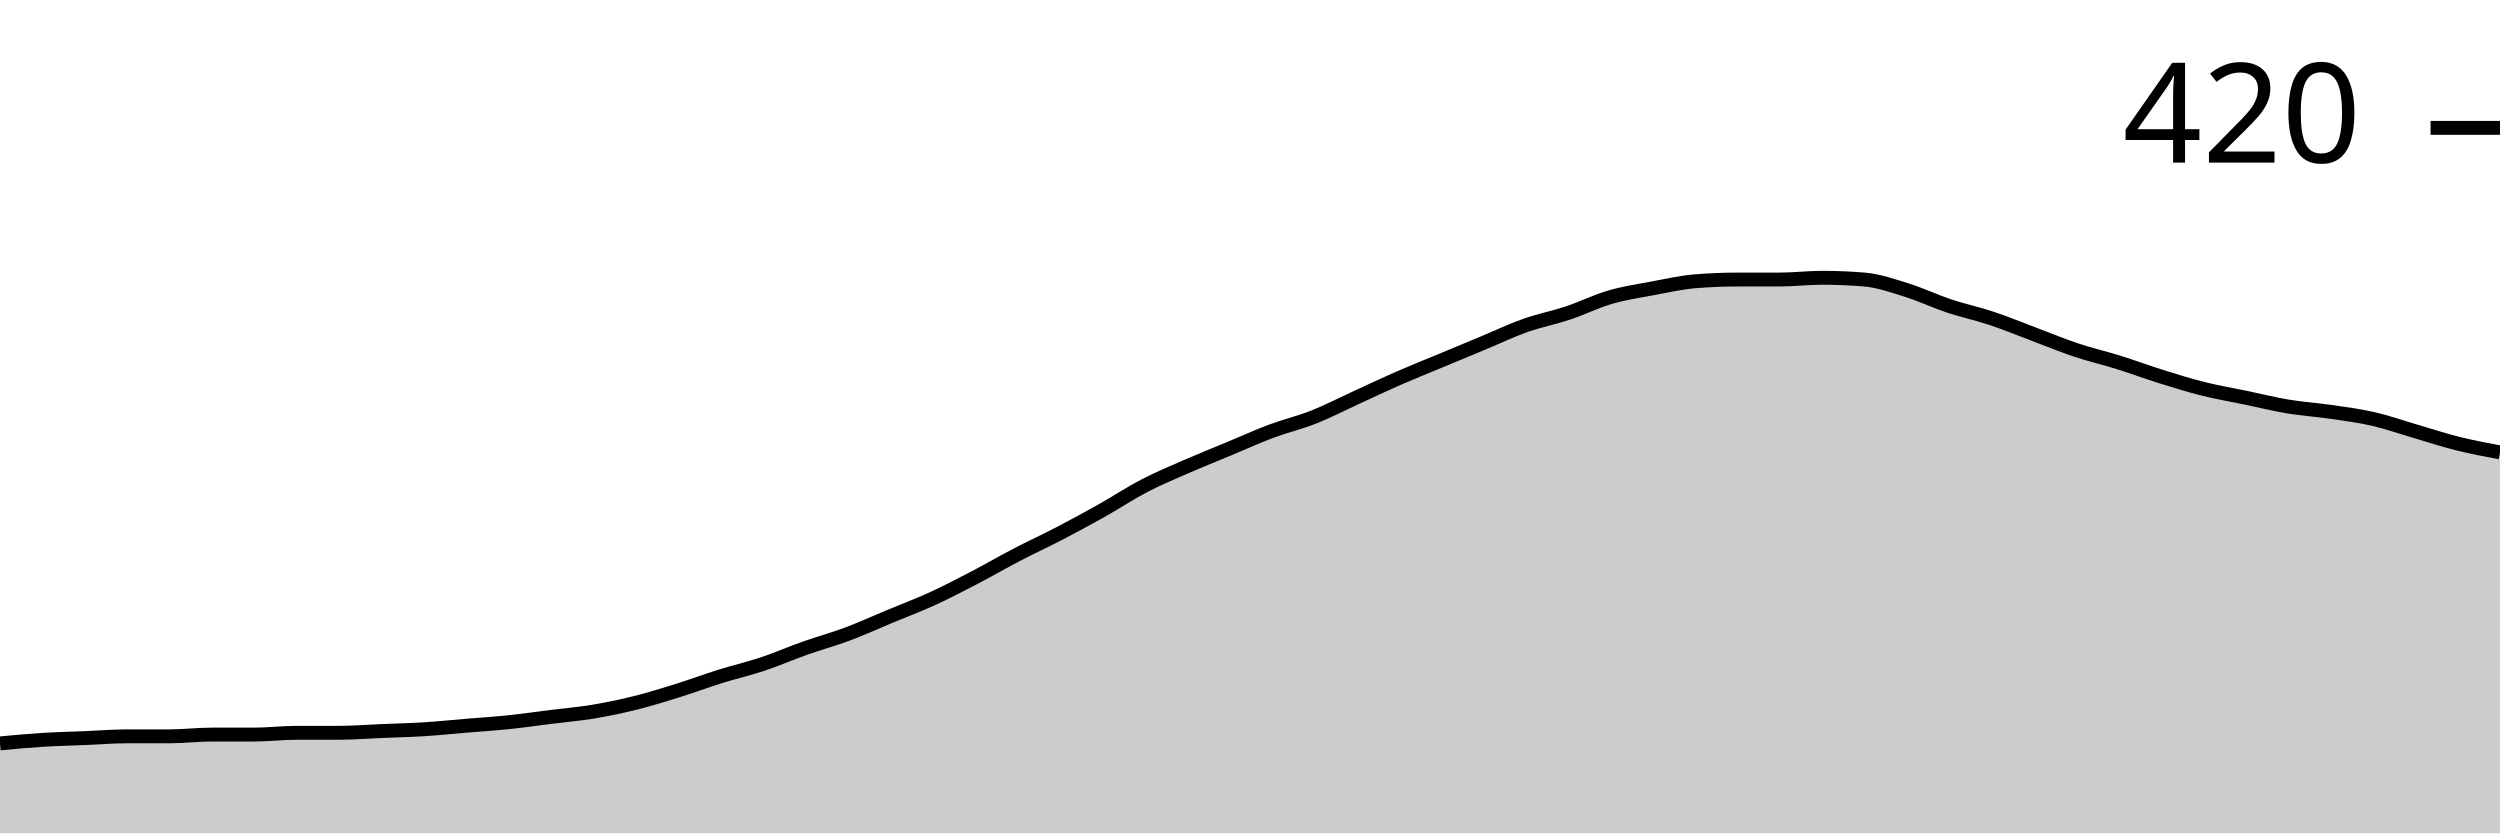
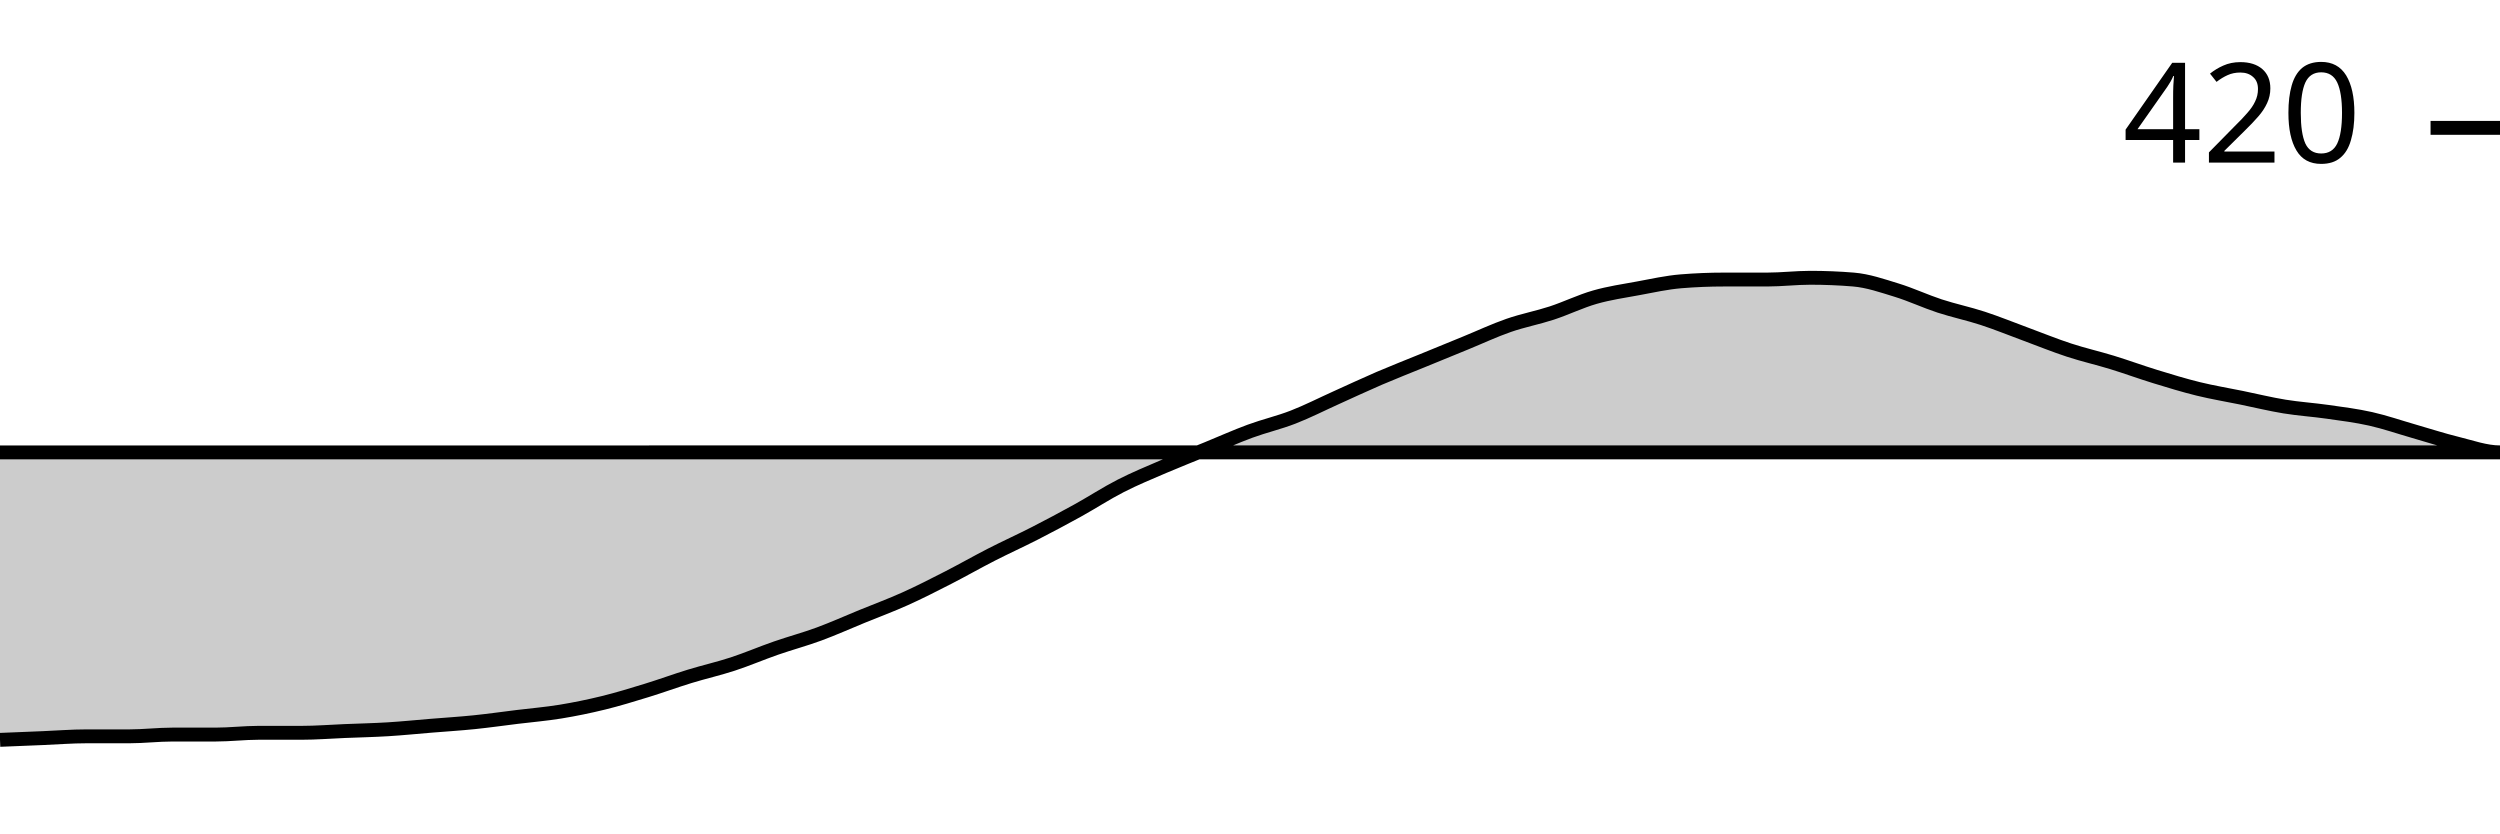
<svg xmlns="http://www.w3.org/2000/svg" viewBox="0 0 180 60">
  <g transform="translate(0,20)">
-     <path class="area" fill="rgba(0, 0, 0, 0.2)" d="M0,33.524C1.017,33.429,2.034,33.333,3.051,33.27C4.068,33.206,5.085,33.185,6.102,33.143C7.119,33.101,8.136,33.016,9.153,33.016C10.169,33.016,11.186,33.016,12.203,33.016C13.22,33.016,14.237,32.889,15.254,32.889C16.271,32.889,17.288,32.889,18.305,32.889C19.322,32.889,20.339,32.762,21.356,32.762C22.373,32.762,23.39,32.762,24.407,32.762C25.424,32.762,26.441,32.677,27.458,32.635C28.475,32.593,29.492,32.571,30.508,32.508C31.525,32.444,32.542,32.339,33.559,32.254C34.576,32.169,35.593,32.106,36.61,32C37.627,31.894,38.644,31.746,39.661,31.619C40.678,31.492,41.695,31.407,42.712,31.238C43.729,31.069,44.746,30.857,45.763,30.603C46.78,30.349,47.797,30.032,48.814,29.714C49.831,29.397,50.847,29.016,51.864,28.698C52.881,28.381,53.898,28.148,54.915,27.81C55.932,27.471,56.949,27.026,57.966,26.667C58.983,26.307,60,26.032,61.017,25.651C62.034,25.27,63.051,24.804,64.068,24.381C65.085,23.958,66.102,23.577,67.119,23.111C68.136,22.646,69.153,22.116,70.169,21.587C71.186,21.058,72.203,20.466,73.22,19.937C74.237,19.407,75.254,18.942,76.271,18.413C77.288,17.884,78.305,17.333,79.322,16.762C80.339,16.19,81.356,15.513,82.373,14.984C83.39,14.455,84.407,14.032,85.424,13.587C86.441,13.143,87.458,12.741,88.475,12.317C89.492,11.894,90.508,11.429,91.525,11.048C92.542,10.667,93.559,10.434,94.576,10.032C95.593,9.63,96.61,9.101,97.627,8.635C98.644,8.169,99.661,7.683,100.678,7.238C101.695,6.794,102.712,6.392,103.729,5.968C104.746,5.545,105.763,5.122,106.78,4.698C107.797,4.275,108.814,3.788,109.831,3.429C110.847,3.069,111.864,2.878,112.881,2.54C113.898,2.201,114.915,1.693,115.932,1.397C116.949,1.101,117.966,0.952,118.983,0.762C120,0.571,121.017,0.339,122.034,0.254C123.051,0.169,124.068,0.127,125.085,0.127C126.102,0.127,127.119,0.127,128.136,0.127C129.153,0.127,130.169,0,131.186,0C132.203,0,133.22,0.042,134.237,0.127C135.254,0.212,136.271,0.571,137.288,0.889C138.305,1.206,139.322,1.693,140.339,2.032C141.356,2.37,142.373,2.582,143.39,2.921C144.407,3.259,145.424,3.683,146.441,4.063C147.458,4.444,148.475,4.868,149.492,5.206C150.508,5.545,151.525,5.778,152.542,6.095C153.559,6.413,154.576,6.794,155.593,7.111C156.61,7.429,157.627,7.746,158.644,8C159.661,8.254,160.678,8.423,161.695,8.635C162.712,8.847,163.729,9.101,164.746,9.27C165.763,9.439,166.78,9.503,167.797,9.651C168.814,9.799,169.831,9.926,170.847,10.159C171.864,10.392,172.881,10.751,173.898,11.048C174.915,11.344,175.932,11.683,176.949,11.937C177.966,12.19,178.983,12.381,180,12.571L180,40C178.983,40,177.966,40,176.949,40C175.932,40,174.915,40,173.898,40C172.881,40,171.864,40,170.847,40C169.831,40,168.814,40,167.797,40C166.78,40,165.763,40,164.746,40C163.729,40,162.712,40,161.695,40C160.678,40,159.661,40,158.644,40C157.627,40,156.61,40,155.593,40C154.576,40,153.559,40,152.542,40C151.525,40,150.508,40,149.492,40C148.475,40,147.458,40,146.441,40C145.424,40,144.407,40,143.39,40C142.373,40,141.356,40,140.339,40C139.322,40,138.305,40,137.288,40C136.271,40,135.254,40,134.237,40C133.22,40,132.203,40,131.186,40C130.169,40,129.153,40,128.136,40C127.119,40,126.102,40,125.085,40C124.068,40,123.051,40,122.034,40C121.017,40,120,40,118.983,40C117.966,40,116.949,40,115.932,40C114.915,40,113.898,40,112.881,40C111.864,40,110.847,40,109.831,40C108.814,40,107.797,40,106.78,40C105.763,40,104.746,40,103.729,40C102.712,40,101.695,40,100.678,40C99.661,40,98.644,40,97.627,40C96.61,40,95.593,40,94.576,40C93.559,40,92.542,40,91.525,40C90.508,40,89.492,40,88.475,40C87.458,40,86.441,40,85.424,40C84.407,40,83.39,40,82.373,40C81.356,40,80.339,40,79.322,40C78.305,40,77.288,40,76.271,40C75.254,40,74.237,40,73.22,40C72.203,40,71.186,40,70.169,40C69.153,40,68.136,40,67.119,40C66.102,40,65.085,40,64.068,40C63.051,40,62.034,40,61.017,40C60,40,58.983,40,57.966,40C56.949,40,55.932,40,54.915,40C53.898,40,52.881,40,51.864,40C50.847,40,49.831,40,48.814,40C47.797,40,46.78,40,45.763,40C44.746,40,43.729,40,42.712,40C41.695,40,40.678,40,39.661,40C38.644,40,37.627,40,36.61,40C35.593,40,34.576,40,33.559,40C32.542,40,31.525,40,30.508,40C29.492,40,28.475,40,27.458,40C26.441,40,25.424,40,24.407,40C23.39,40,22.373,40,21.356,40C20.339,40,19.322,40,18.305,40C17.288,40,16.271,40,15.254,40C14.237,40,13.22,40,12.203,40C11.186,40,10.169,40,9.153,40C8.136,40,7.119,40,6.102,40C5.085,40,4.068,40,3.051,40C2.034,40,1.017,40,0,40Z" />
-     <path class="line" stroke="black" fill="none" d="M0,33.524C1.017,33.429,2.034,33.333,3.051,33.27C4.068,33.206,5.085,33.185,6.102,33.143C7.119,33.101,8.136,33.016,9.153,33.016C10.169,33.016,11.186,33.016,12.203,33.016C13.22,33.016,14.237,32.889,15.254,32.889C16.271,32.889,17.288,32.889,18.305,32.889C19.322,32.889,20.339,32.762,21.356,32.762C22.373,32.762,23.39,32.762,24.407,32.762C25.424,32.762,26.441,32.677,27.458,32.635C28.475,32.593,29.492,32.571,30.508,32.508C31.525,32.444,32.542,32.339,33.559,32.254C34.576,32.169,35.593,32.106,36.61,32C37.627,31.894,38.644,31.746,39.661,31.619C40.678,31.492,41.695,31.407,42.712,31.238C43.729,31.069,44.746,30.857,45.763,30.603C46.78,30.349,47.797,30.032,48.814,29.714C49.831,29.397,50.847,29.016,51.864,28.698C52.881,28.381,53.898,28.148,54.915,27.81C55.932,27.471,56.949,27.026,57.966,26.667C58.983,26.307,60,26.032,61.017,25.651C62.034,25.27,63.051,24.804,64.068,24.381C65.085,23.958,66.102,23.577,67.119,23.111C68.136,22.646,69.153,22.116,70.169,21.587C71.186,21.058,72.203,20.466,73.22,19.937C74.237,19.407,75.254,18.942,76.271,18.413C77.288,17.884,78.305,17.333,79.322,16.762C80.339,16.19,81.356,15.513,82.373,14.984C83.39,14.455,84.407,14.032,85.424,13.587C86.441,13.143,87.458,12.741,88.475,12.317C89.492,11.894,90.508,11.429,91.525,11.048C92.542,10.667,93.559,10.434,94.576,10.032C95.593,9.63,96.61,9.101,97.627,8.635C98.644,8.169,99.661,7.683,100.678,7.238C101.695,6.794,102.712,6.392,103.729,5.968C104.746,5.545,105.763,5.122,106.78,4.698C107.797,4.275,108.814,3.788,109.831,3.429C110.847,3.069,111.864,2.878,112.881,2.54C113.898,2.201,114.915,1.693,115.932,1.397C116.949,1.101,117.966,0.952,118.983,0.762C120,0.571,121.017,0.339,122.034,0.254C123.051,0.169,124.068,0.127,125.085,0.127C126.102,0.127,127.119,0.127,128.136,0.127C129.153,0.127,130.169,0,131.186,0C132.203,0,133.22,0.042,134.237,0.127C135.254,0.212,136.271,0.571,137.288,0.889C138.305,1.206,139.322,1.693,140.339,2.032C141.356,2.37,142.373,2.582,143.39,2.921C144.407,3.259,145.424,3.683,146.441,4.063C147.458,4.444,148.475,4.868,149.492,5.206C150.508,5.545,151.525,5.778,152.542,6.095C153.559,6.413,154.576,6.794,155.593,7.111C156.61,7.429,157.627,7.746,158.644,8C159.661,8.254,160.678,8.423,161.695,8.635C162.712,8.847,163.729,9.101,164.746,9.27C165.763,9.439,166.78,9.503,167.797,9.651C168.814,9.799,169.831,9.926,170.847,10.159C171.864,10.392,172.881,10.751,173.898,11.048C174.915,11.344,175.932,11.683,176.949,11.937C177.966,12.19,178.983,12.381,180,12.571" />
+     <path class="area" fill="rgba(0, 0, 0, 0.2)" d="M0,33.27C1.034,33.228,2.069,33.185,3.103,33.143C4.138,33.101,5.172,33.016,6.207,33.016C7.241,33.016,8.276,33.016,9.31,33.016C10.345,33.016,11.379,32.889,12.414,32.889C13.448,32.889,14.483,32.889,15.517,32.889C16.552,32.889,17.586,32.762,18.621,32.762C19.655,32.762,20.69,32.762,21.724,32.762C22.759,32.762,23.793,32.677,24.828,32.635C25.862,32.593,26.897,32.571,27.931,32.508C28.966,32.444,30,32.339,31.034,32.254C32.069,32.169,33.103,32.106,34.138,32C35.172,31.894,36.207,31.746,37.241,31.619C38.276,31.492,39.31,31.407,40.345,31.238C41.379,31.069,42.414,30.857,43.448,30.603C44.483,30.349,45.517,30.032,46.552,29.714C47.586,29.397,48.621,29.016,49.655,28.698C50.69,28.381,51.724,28.148,52.759,27.81C53.793,27.471,54.828,27.026,55.862,26.667C56.897,26.307,57.931,26.032,58.966,25.651C60,25.27,61.034,24.804,62.069,24.381C63.103,23.958,64.138,23.577,65.172,23.111C66.207,22.646,67.241,22.116,68.276,21.587C69.31,21.058,70.345,20.466,71.379,19.937C72.414,19.407,73.448,18.942,74.483,18.413C75.517,17.884,76.552,17.333,77.586,16.762C78.621,16.19,79.655,15.513,80.69,14.984C81.724,14.455,82.759,14.032,83.793,13.587C84.828,13.143,85.862,12.741,86.897,12.317C87.931,11.894,88.966,11.429,90,11.048C91.034,10.667,92.069,10.434,93.103,10.032C94.138,9.63,95.172,9.101,96.207,8.635C97.241,8.169,98.276,7.683,99.31,7.238C100.345,6.794,101.379,6.392,102.414,5.968C103.448,5.545,104.483,5.122,105.517,4.698C106.552,4.275,107.586,3.788,108.621,3.429C109.655,3.069,110.69,2.878,111.724,2.54C112.759,2.201,113.793,1.693,114.828,1.397C115.862,1.101,116.897,0.952,117.931,0.762C118.966,0.571,120,0.339,121.034,0.254C122.069,0.169,123.103,0.127,124.138,0.127C125.172,0.127,126.207,0.127,127.241,0.127C128.276,0.127,129.31,0,130.345,0C131.379,0,132.414,0.042,133.448,0.127C134.483,0.212,135.517,0.571,136.552,0.889C137.586,1.206,138.621,1.693,139.655,2.032C140.69,2.37,141.724,2.582,142.759,2.921C143.793,3.259,144.828,3.683,145.862,4.063C146.897,4.444,147.931,4.868,148.966,5.206C150,5.545,151.034,5.778,152.069,6.095C153.103,6.413,154.138,6.794,155.172,7.111C156.207,7.429,157.241,7.746,158.276,8C159.31,8.254,160.345,8.423,161.379,8.635C162.414,8.847,163.448,9.101,164.483,9.27C165.517,9.439,166.552,9.503,167.586,9.651C168.621,9.799,169.655,9.926,170.69,10.159C171.724,10.392,172.759,10.751,173.793,11.048C174.828,11.344,175.862,11.683,176.897,11.937C177.931,12.19,178.966,12.571,180,12.571C-18858.621,12.571,-37897.241,12.889,-56935.862,13.206L-56935.862,40C-37897.241,40,-18858.621,40,180,40C178.966,40,177.931,40,176.897,40C175.862,40,174.828,40,173.793,40C172.759,40,171.724,40,170.69,40C169.655,40,168.621,40,167.586,40C166.552,40,165.517,40,164.483,40C163.448,40,162.414,40,161.379,40C160.345,40,159.31,40,158.276,40C157.241,40,156.207,40,155.172,40C154.138,40,153.103,40,152.069,40C151.034,40,150,40,148.966,40C147.931,40,146.897,40,145.862,40C144.828,40,143.793,40,142.759,40C141.724,40,140.69,40,139.655,40C138.621,40,137.586,40,136.552,40C135.517,40,134.483,40,133.448,40C132.414,40,131.379,40,130.345,40C129.31,40,128.276,40,127.241,40C126.207,40,125.172,40,124.138,40C123.103,40,122.069,40,121.034,40C120,40,118.966,40,117.931,40C116.897,40,115.862,40,114.828,40C113.793,40,112.759,40,111.724,40C110.69,40,109.655,40,108.621,40C107.586,40,106.552,40,105.517,40C104.483,40,103.448,40,102.414,40C101.379,40,100.345,40,99.31,40C98.276,40,97.241,40,96.207,40C95.172,40,94.138,40,93.103,40C92.069,40,91.034,40,90,40C88.966,40,87.931,40,86.897,40C85.862,40,84.828,40,83.793,40C82.759,40,81.724,40,80.69,40C79.655,40,78.621,40,77.586,40C76.552,40,75.517,40,74.483,40C73.448,40,72.414,40,71.379,40C70.345,40,69.31,40,68.276,40C67.241,40,66.207,40,65.172,40C64.138,40,63.103,40,62.069,40C61.034,40,60,40,58.966,40C57.931,40,56.897,40,55.862,40C54.828,40,53.793,40,52.759,40C51.724,40,50.69,40,49.655,40C48.621,40,47.586,40,46.552,40C45.517,40,44.483,40,43.448,40C42.414,40,41.379,40,40.345,40C39.31,40,38.276,40,37.241,40C36.207,40,35.172,40,34.138,40C33.103,40,32.069,40,31.034,40C30,40,28.966,40,27.931,40C26.897,40,25.862,40,24.828,40C23.793,40,22.759,40,21.724,40C20.69,40,19.655,40,18.621,40C17.586,40,16.552,40,15.517,40C14.483,40,13.448,40,12.414,40C11.379,40,10.345,40,9.31,40C8.276,40,7.241,40,6.207,40C5.172,40,4.138,40,3.103,40C2.069,40,1.034,40,0,40Z" />
+     <path class="line" stroke="black" fill="none" d="M0,33.27C1.034,33.228,2.069,33.185,3.103,33.143C4.138,33.101,5.172,33.016,6.207,33.016C7.241,33.016,8.276,33.016,9.31,33.016C10.345,33.016,11.379,32.889,12.414,32.889C13.448,32.889,14.483,32.889,15.517,32.889C16.552,32.889,17.586,32.762,18.621,32.762C19.655,32.762,20.69,32.762,21.724,32.762C22.759,32.762,23.793,32.677,24.828,32.635C25.862,32.593,26.897,32.571,27.931,32.508C28.966,32.444,30,32.339,31.034,32.254C32.069,32.169,33.103,32.106,34.138,32C35.172,31.894,36.207,31.746,37.241,31.619C38.276,31.492,39.31,31.407,40.345,31.238C41.379,31.069,42.414,30.857,43.448,30.603C44.483,30.349,45.517,30.032,46.552,29.714C47.586,29.397,48.621,29.016,49.655,28.698C50.69,28.381,51.724,28.148,52.759,27.81C53.793,27.471,54.828,27.026,55.862,26.667C56.897,26.307,57.931,26.032,58.966,25.651C60,25.27,61.034,24.804,62.069,24.381C63.103,23.958,64.138,23.577,65.172,23.111C66.207,22.646,67.241,22.116,68.276,21.587C69.31,21.058,70.345,20.466,71.379,19.937C72.414,19.407,73.448,18.942,74.483,18.413C75.517,17.884,76.552,17.333,77.586,16.762C78.621,16.19,79.655,15.513,80.69,14.984C81.724,14.455,82.759,14.032,83.793,13.587C84.828,13.143,85.862,12.741,86.897,12.317C87.931,11.894,88.966,11.429,90,11.048C91.034,10.667,92.069,10.434,93.103,10.032C94.138,9.63,95.172,9.101,96.207,8.635C97.241,8.169,98.276,7.683,99.31,7.238C100.345,6.794,101.379,6.392,102.414,5.968C103.448,5.545,104.483,5.122,105.517,4.698C106.552,4.275,107.586,3.788,108.621,3.429C109.655,3.069,110.69,2.878,111.724,2.54C112.759,2.201,113.793,1.693,114.828,1.397C115.862,1.101,116.897,0.952,117.931,0.762C118.966,0.571,120,0.339,121.034,0.254C122.069,0.169,123.103,0.127,124.138,0.127C125.172,0.127,126.207,0.127,127.241,0.127C128.276,0.127,129.31,0,130.345,0C131.379,0,132.414,0.042,133.448,0.127C134.483,0.212,135.517,0.571,136.552,0.889C137.586,1.206,138.621,1.693,139.655,2.032C140.69,2.37,141.724,2.582,142.759,2.921C143.793,3.259,144.828,3.683,145.862,4.063C146.897,4.444,147.931,4.868,148.966,5.206C150,5.545,151.034,5.778,152.069,6.095C153.103,6.413,154.138,6.794,155.172,7.111C156.207,7.429,157.241,7.746,158.276,8C159.31,8.254,160.345,8.423,161.379,8.635C162.414,8.847,163.448,9.101,164.483,9.27C165.517,9.439,166.552,9.503,167.586,9.651C168.621,9.799,169.655,9.926,170.69,10.159C171.724,10.392,172.759,10.751,173.793,11.048C174.828,11.344,175.862,11.683,176.897,11.937C177.931,12.19,178.966,12.571,180,12.571C-18858.621,12.571,-37897.241,12.889,-56935.862,13.206" />
    <path class="axis-ceiling" stroke-width="1" stroke="black" fill="none" d="M175,-10.794L180,-10.794" />
    <text class="axis-ceiling-label" font-family="sans-serif" text-anchor="end" font-size="10px" x="170" y="-8.294">420</text>
  </g>
</svg>
